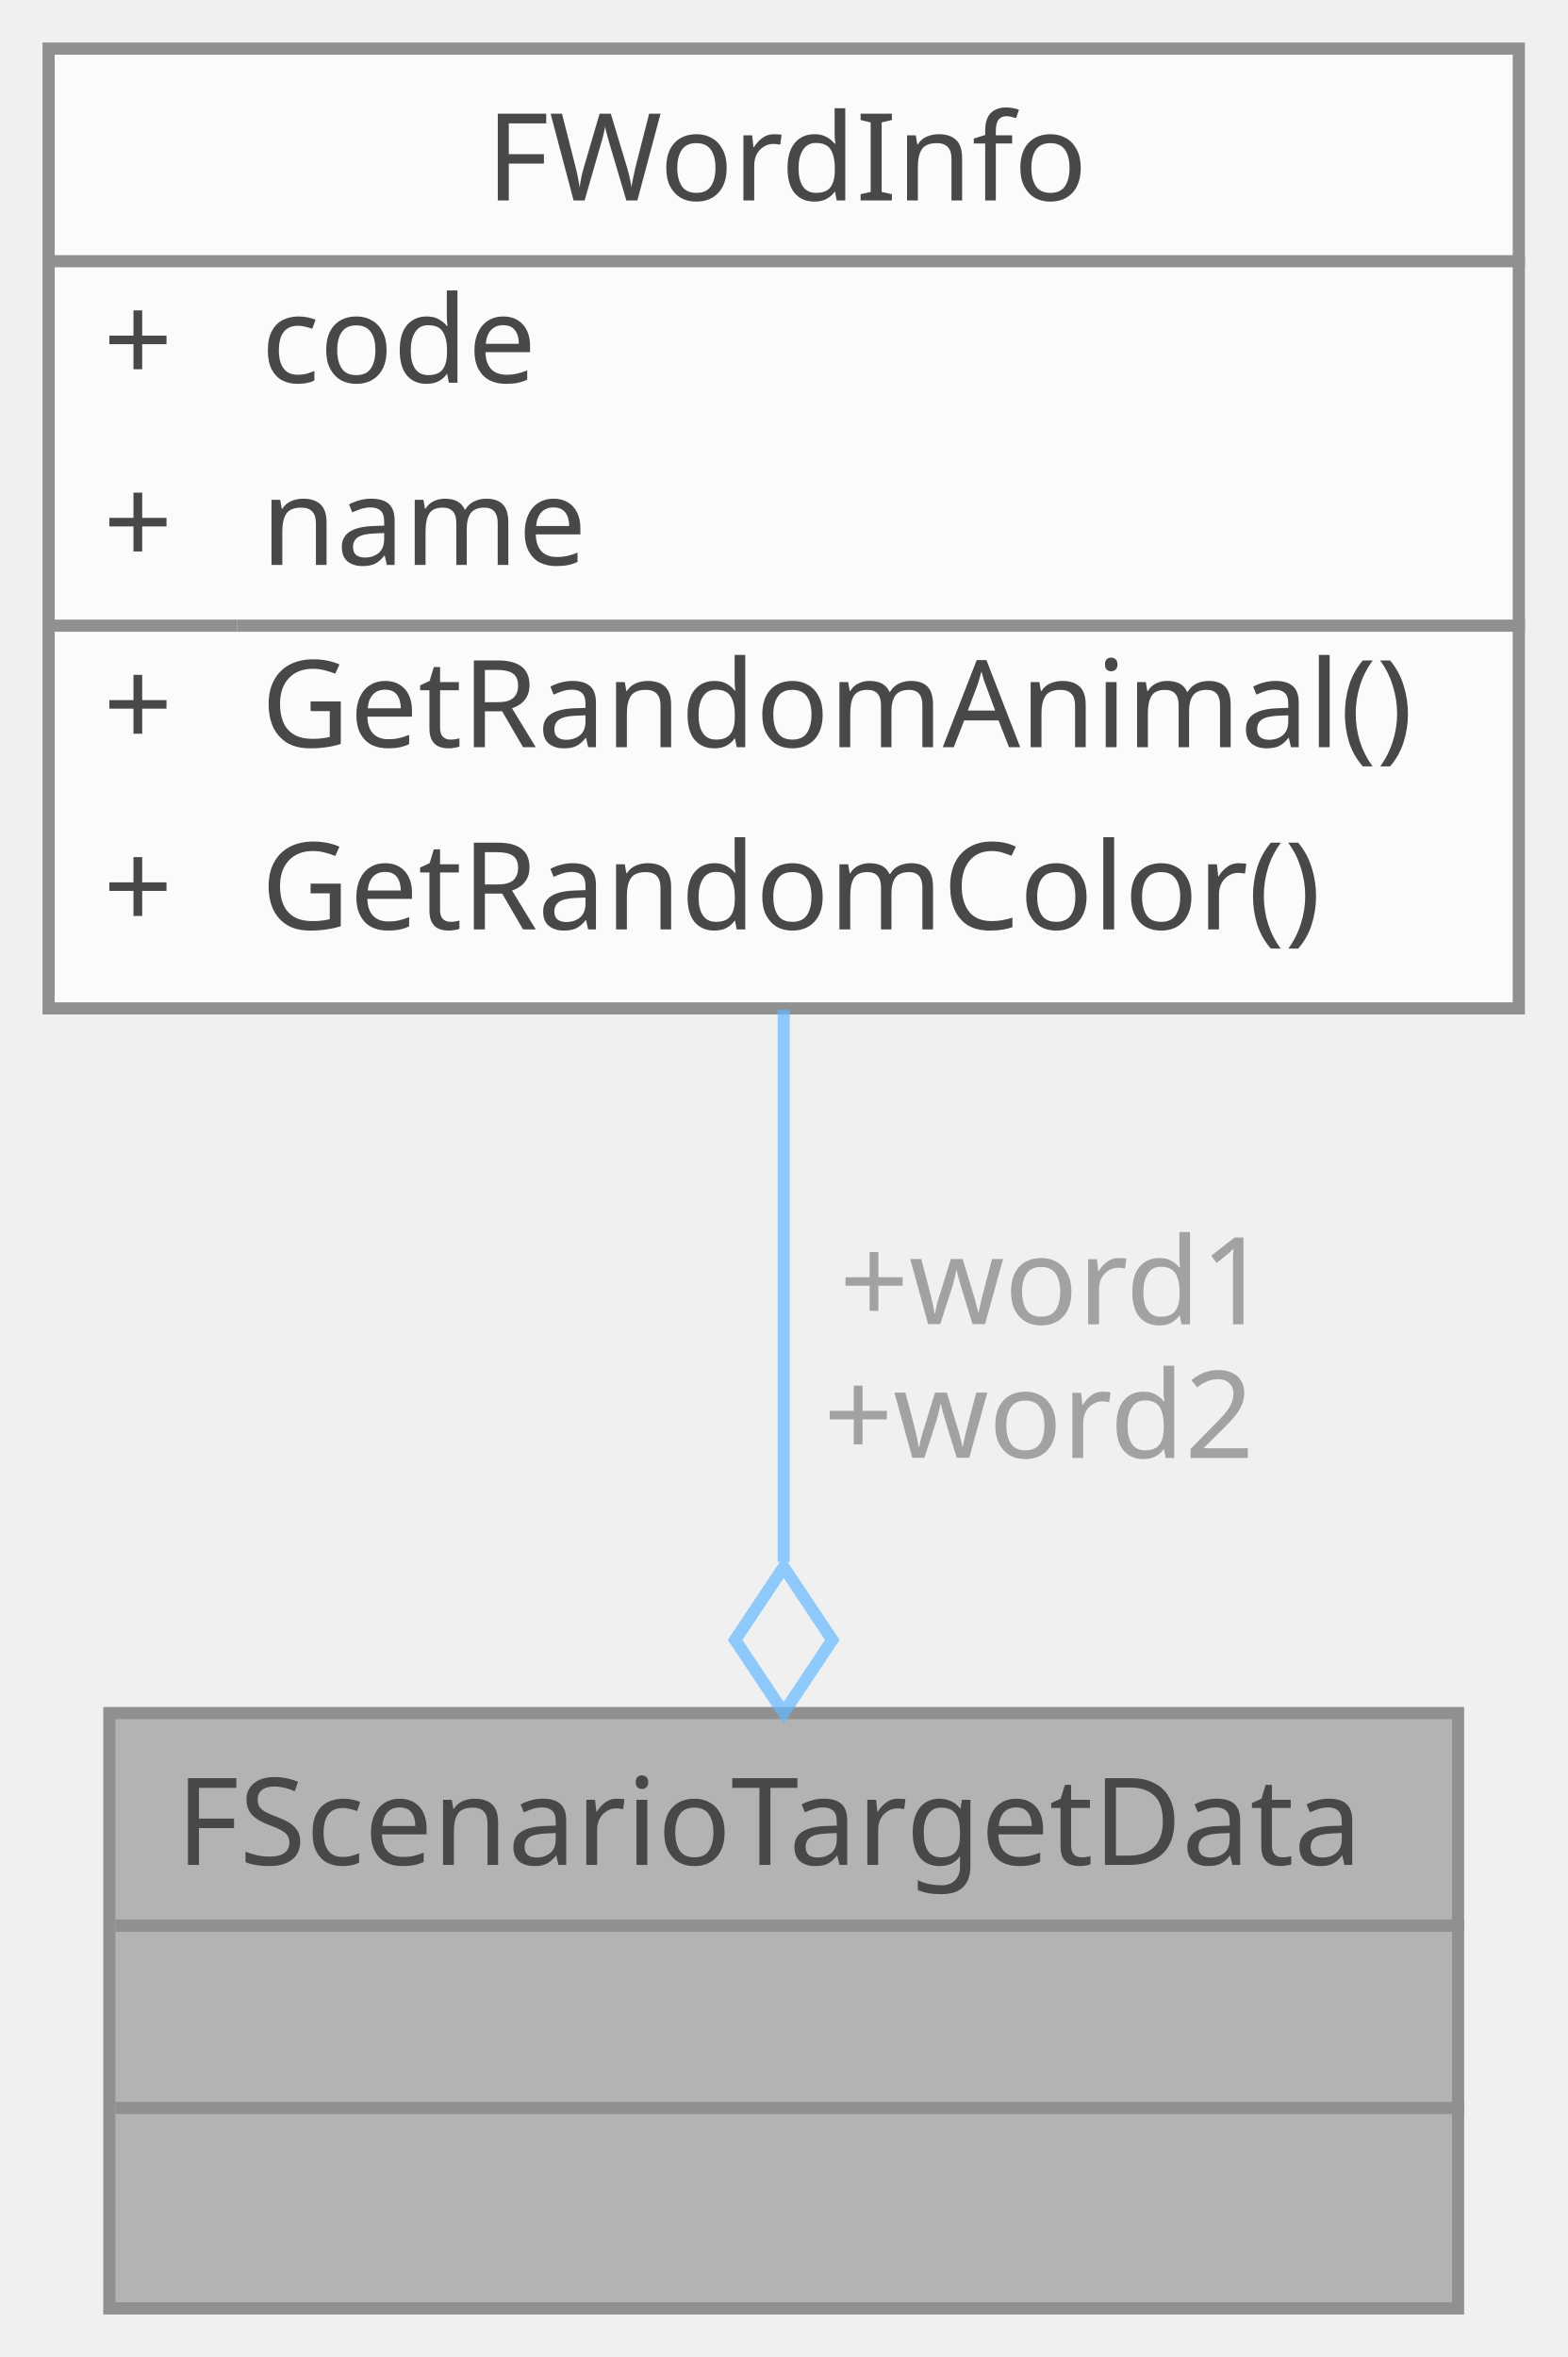
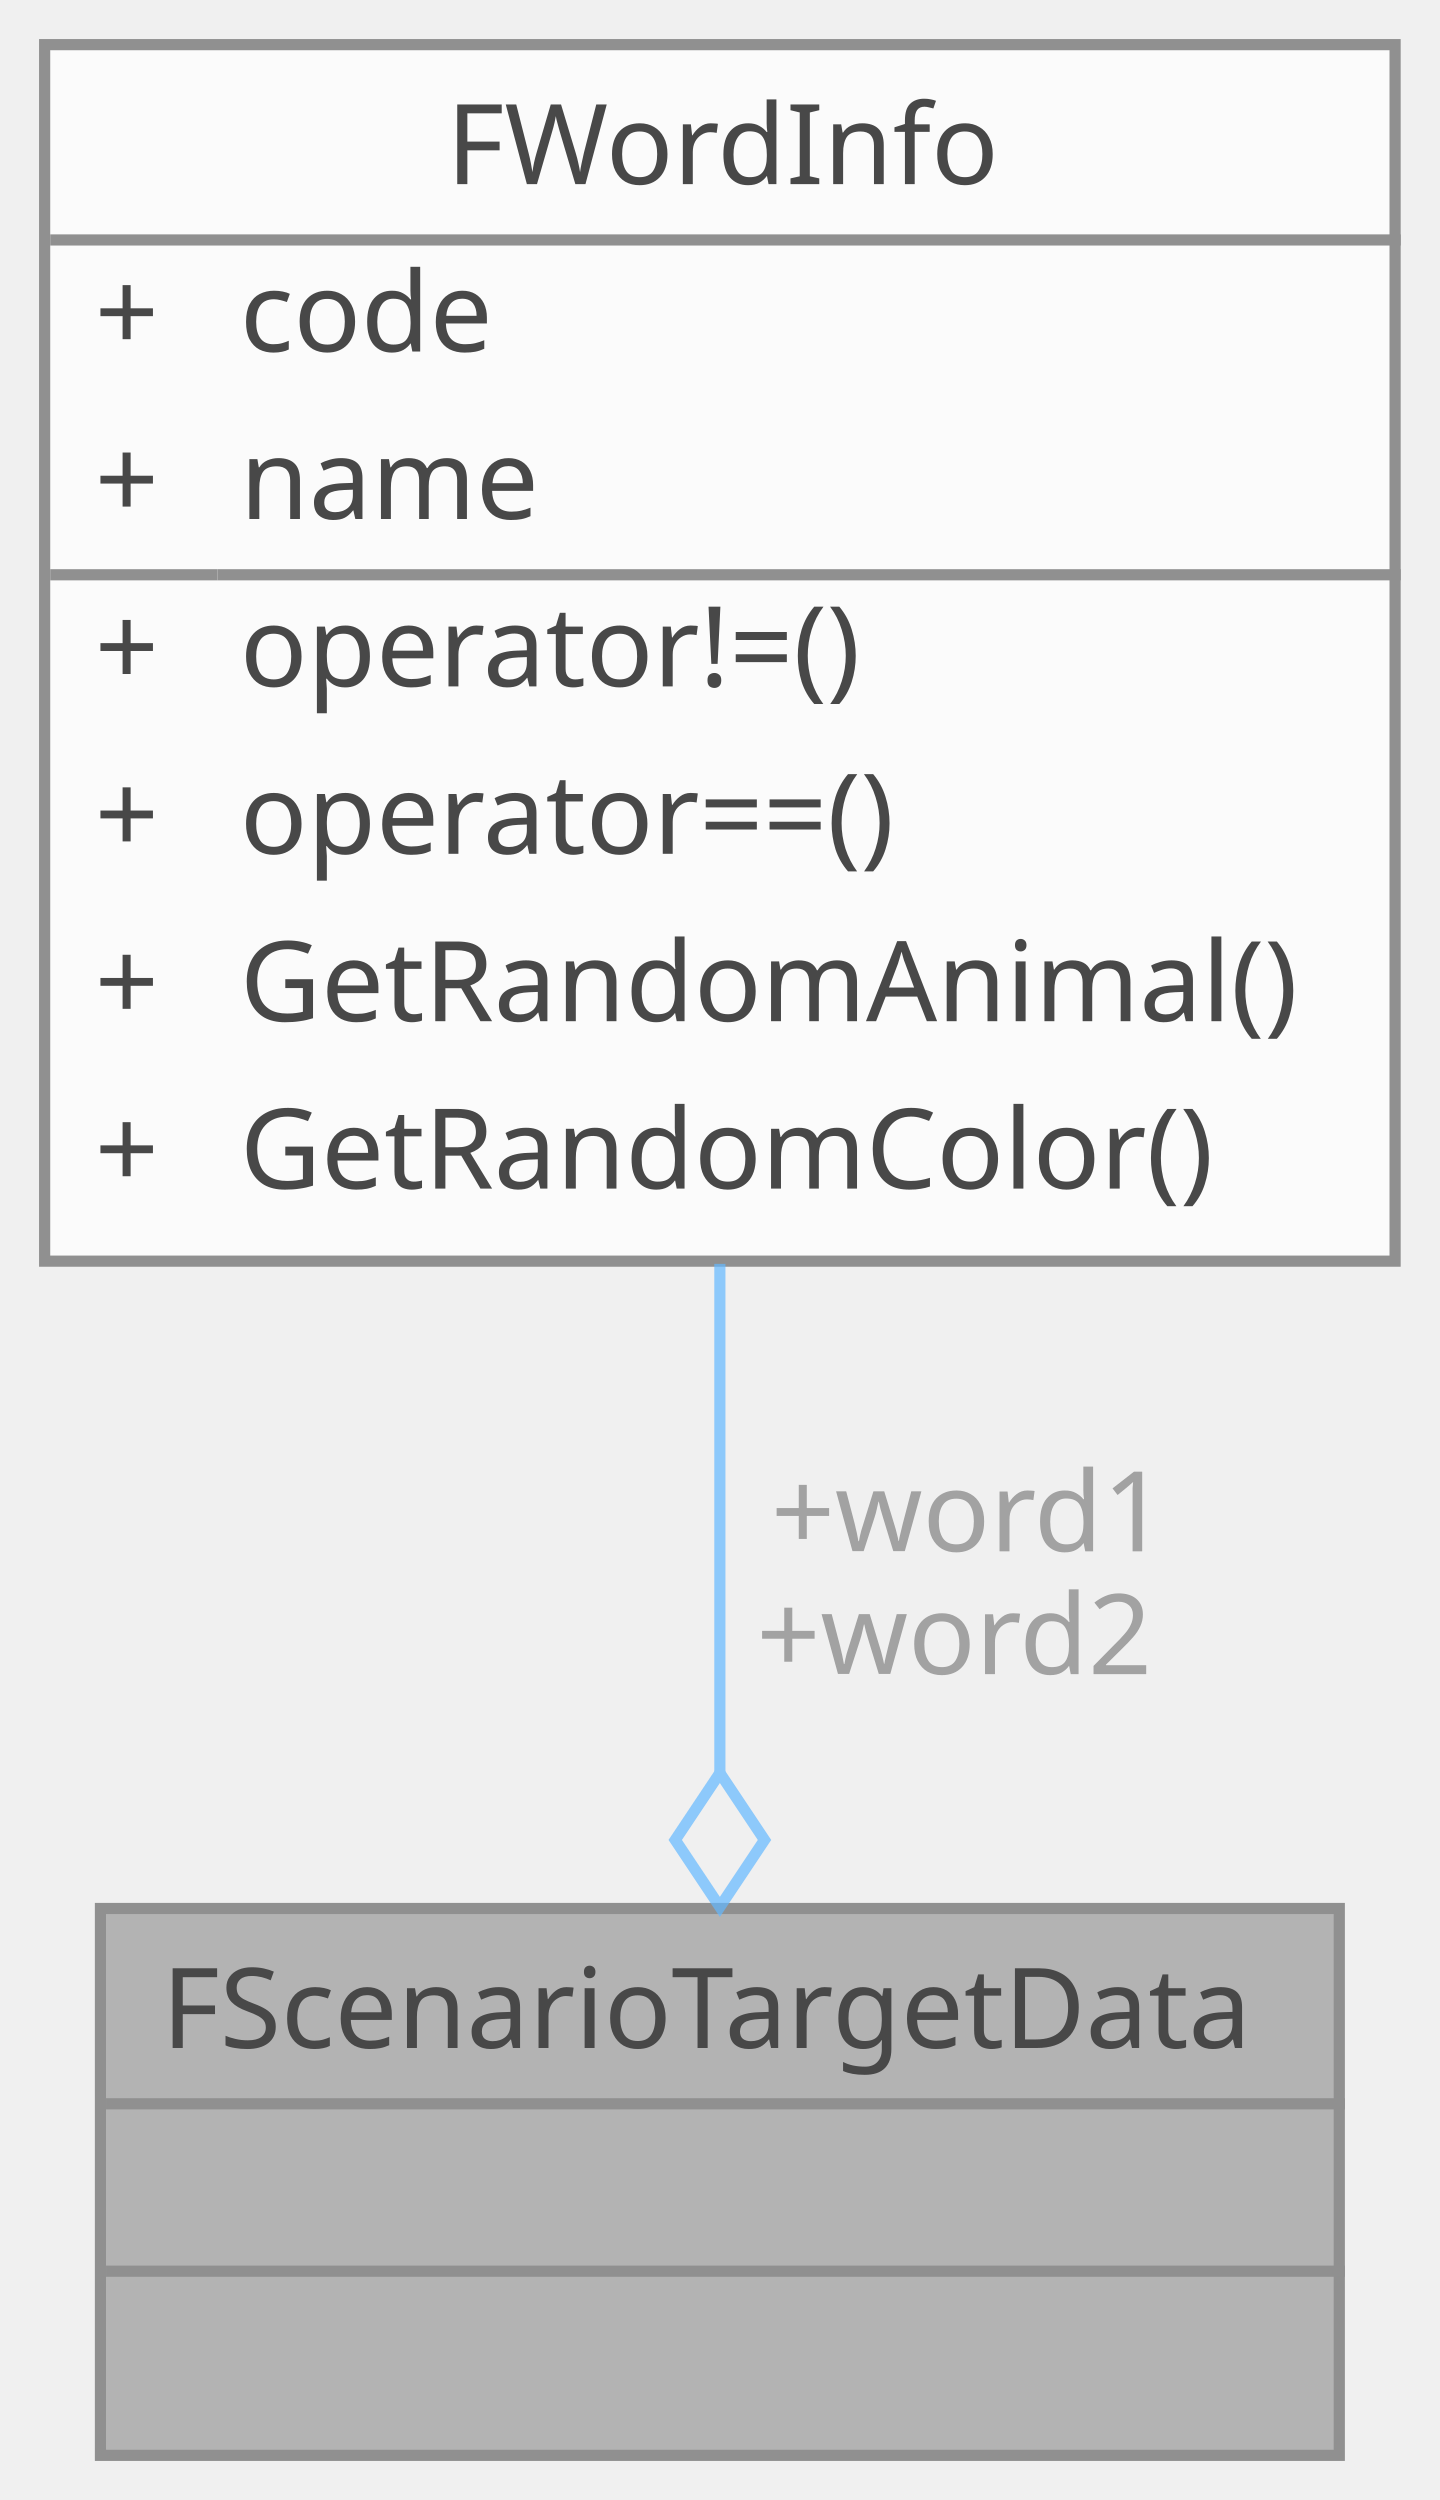
- <svg xmlns="http://www.w3.org/2000/svg" xmlns:xlink="http://www.w3.org/1999/xlink" width="129pt" height="194pt" viewBox="0.00 0.00 129.00 194.00">
+ <svg xmlns="http://www.w3.org/2000/svg" xmlns:xlink="http://www.w3.org/1999/xlink" width="129pt" height="224pt" viewBox="0.00 0.00 129.00 224.00">
  <svg id="main" version="1.1" xml:space="preserve">
    <style type="text/css">
.node, .edge {opacity: 0.7;}
.node.selected, .edge.selected {opacity: 1;}
.edge:hover path { stroke: red; }
.edge:hover polygon { stroke: red; fill: red; }
</style>
    <svg id="graph" class="graph">
-       <g id="graph0" class="graph" transform="scale(1 1) rotate(0) translate(4 190)">
+       <g id="graph0" class="graph" transform="scale(1 1) rotate(0) translate(4 220)">
        <g id="Node000001" class="node">
          <g id="a_Node000001">
            <a xlink:title="Scenario 타겟 데이터입니다.">
              <polygon fill="#999999" stroke="transparent" points="116,-49 5,-49 5,0 116,0 116,-49" />
              <text text-anchor="start" x="10.5" y="-36.5" font-family="Malgun Gothic" font-size="10.00">FScenarioTargetData</text>
              <text text-anchor="start" x="59" y="-21.5" font-family="Malgun Gothic" font-size="10.00"> </text>
              <text text-anchor="start" x="59" y="-6.5" font-family="Malgun Gothic" font-size="10.00"> </text>
              <polygon fill="#666666" stroke="#666666" points="5.5,-31.5 5.5,-31.5 116.5,-31.5 116.5,-31.5 5.5,-31.5" />
              <polygon fill="#666666" stroke="#666666" points="5.5,-16.5 5.5,-16.5 116.5,-16.5 116.5,-16.5 5.5,-16.5" />
              <polygon fill="none" stroke="#666666" points="5,0 5,-49 116,-49 116,0 5,0" />
            </a>
          </g>
        </g>
        <g id="Node000002" class="node">
          <g id="a_Node000002">
            <a xlink:href="structFWordInfo.html" target="_top" xlink:title="단어 정보 구조체">
-               <polygon fill="white" stroke="transparent" points="121,-186 0,-186 0,-107 121,-107 121,-186" />
-               <text text-anchor="start" x="36" y="-173.5" font-family="Malgun Gothic" font-size="10.00">FWordInfo</text>
+               <polygon fill="white" stroke="transparent" points="121,-216 0,-216 0,-107 121,-107 121,-216" />
+               <text text-anchor="start" x="36" y="-203.5" font-family="Malgun Gothic" font-size="10.00">FWordInfo</text>
+               <text text-anchor="start" x="4.5" y="-188.5" font-family="Malgun Gothic" font-size="10.00">+</text>
+               <text text-anchor="start" x="17.5" y="-188.5" font-family="Malgun Gothic" font-size="10.00">code</text>
+               <text text-anchor="start" x="4.5" y="-173.5" font-family="Malgun Gothic" font-size="10.00">+</text>
+               <text text-anchor="start" x="17.5" y="-173.5" font-family="Malgun Gothic" font-size="10.00">name</text>
              <text text-anchor="start" x="4.5" y="-158.5" font-family="Malgun Gothic" font-size="10.00">+</text>
-               <text text-anchor="start" x="17.5" y="-158.5" font-family="Malgun Gothic" font-size="10.00">code</text>
+               <text text-anchor="start" x="17.5" y="-158.5" font-family="Malgun Gothic" font-size="10.00">operator!=()</text>
              <text text-anchor="start" x="4.5" y="-143.5" font-family="Malgun Gothic" font-size="10.00">+</text>
-               <text text-anchor="start" x="17.5" y="-143.5" font-family="Malgun Gothic" font-size="10.00">name</text>
+               <text text-anchor="start" x="17.5" y="-143.5" font-family="Malgun Gothic" font-size="10.00">operator==()</text>
              <text text-anchor="start" x="4.5" y="-128.5" font-family="Malgun Gothic" font-size="10.00">+</text>
              <text text-anchor="start" x="17.5" y="-128.5" font-family="Malgun Gothic" font-size="10.00">GetRandomAnimal()</text>
              <text text-anchor="start" x="4.5" y="-113.5" font-family="Malgun Gothic" font-size="10.00">+</text>
              <text text-anchor="start" x="17.5" y="-113.5" font-family="Malgun Gothic" font-size="10.00">GetRandomColor()</text>
-               <polygon fill="#666666" stroke="#666666" points="0.5,-168.5 0.5,-168.5 121.5,-168.5 121.5,-168.5 0.5,-168.5" />
-               <polygon fill="#666666" stroke="#666666" points="0.5,-138.5 0.5,-138.5 15.5,-138.5 15.5,-138.5 0.5,-138.5" />
-               <polygon fill="#666666" stroke="#666666" points="15.5,-138.5 15.5,-138.5 121.5,-138.5 121.5,-138.5 15.5,-138.5" />
-               <polygon fill="none" stroke="#666666" points="0,-107 0,-186 121,-186 121,-107 0,-107" />
+               <polygon fill="#666666" stroke="#666666" points="0.5,-198.5 0.5,-198.5 121.5,-198.5 121.5,-198.5 0.5,-198.5" />
+               <polygon fill="#666666" stroke="#666666" points="0.5,-168.5 0.5,-168.5 15.5,-168.5 15.5,-168.5 0.5,-168.5" />
+               <polygon fill="#666666" stroke="#666666" points="15.5,-168.5 15.5,-168.5 121.5,-168.5 121.5,-168.5 15.5,-168.5" />
+               <polygon fill="none" stroke="#666666" points="0,-107 0,-216 121,-216 121,-107 0,-107" />
            </a>
          </g>
        </g>
        <g id="edge1_Node000001_Node000002" class="edge">
          <g id="a_edge1_Node000001_Node000002">
            <a xlink:title=" ">
-               <path fill="none" stroke="#63b8ff" d="M60.5,-106.87C60.5,-92.29 60.5,-75.77 60.5,-61.44" />
-               <polygon fill="none" stroke="#63b8ff" points="60.5,-61.02 56.5,-55.02 60.5,-49.02 64.5,-55.02 60.5,-61.02" />
+               <path fill="none" stroke="#63b8ff" d="M60.5,-106.76C60.5,-91.44 60.5,-75.15 60.5,-61.2" />
+               <polygon fill="none" stroke="#63b8ff" points="60.5,-61.14 56.5,-55.14 60.5,-49.14 64.5,-55.14 60.5,-61.14" />
            </a>
          </g>
          <text text-anchor="middle" x="81.5" y="-81" font-family="Malgun Gothic" font-size="10.00" fill="grey"> +word1</text>
          <text text-anchor="middle" x="81.5" y="-70" font-family="Malgun Gothic" font-size="10.00" fill="grey">+word2</text>
        </g>
      </g>
    </svg>
  </svg>
  <style type="text/css">

[data-mouse-over-selected='false'] { opacity: 0.7; }
[data-mouse-over-selected='true']  { opacity: 1.0; }

</style>
</svg>
